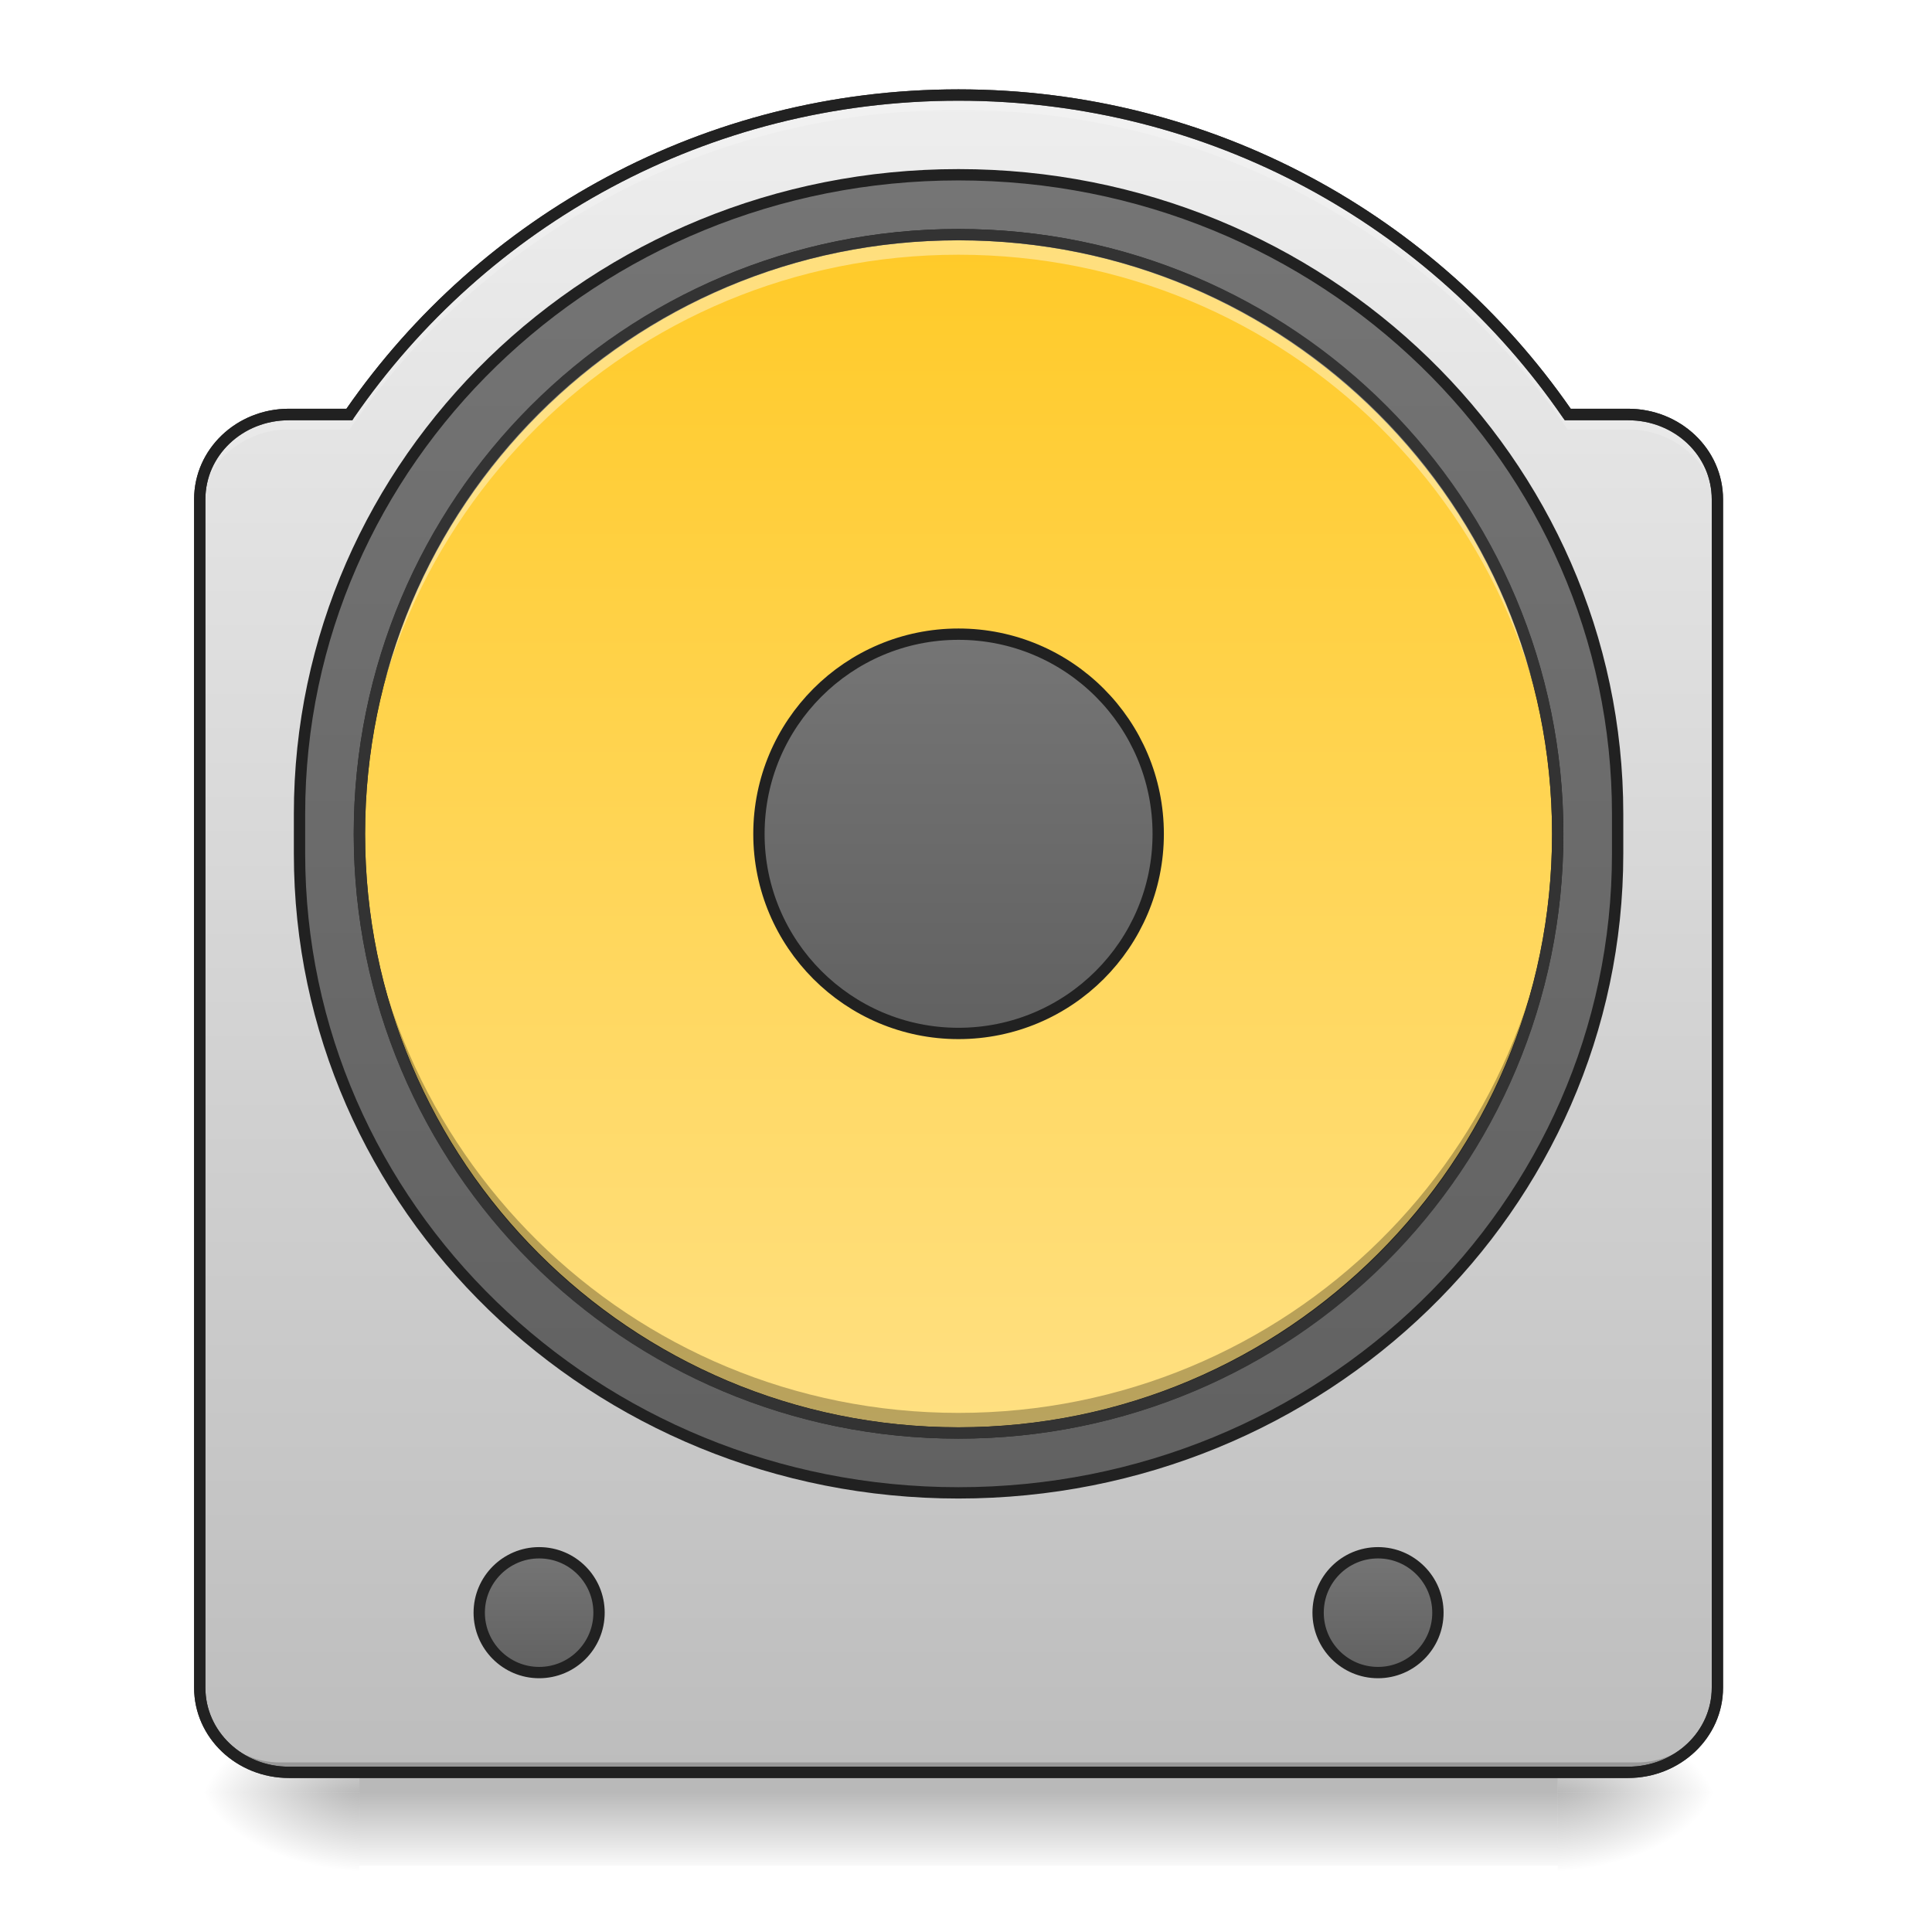
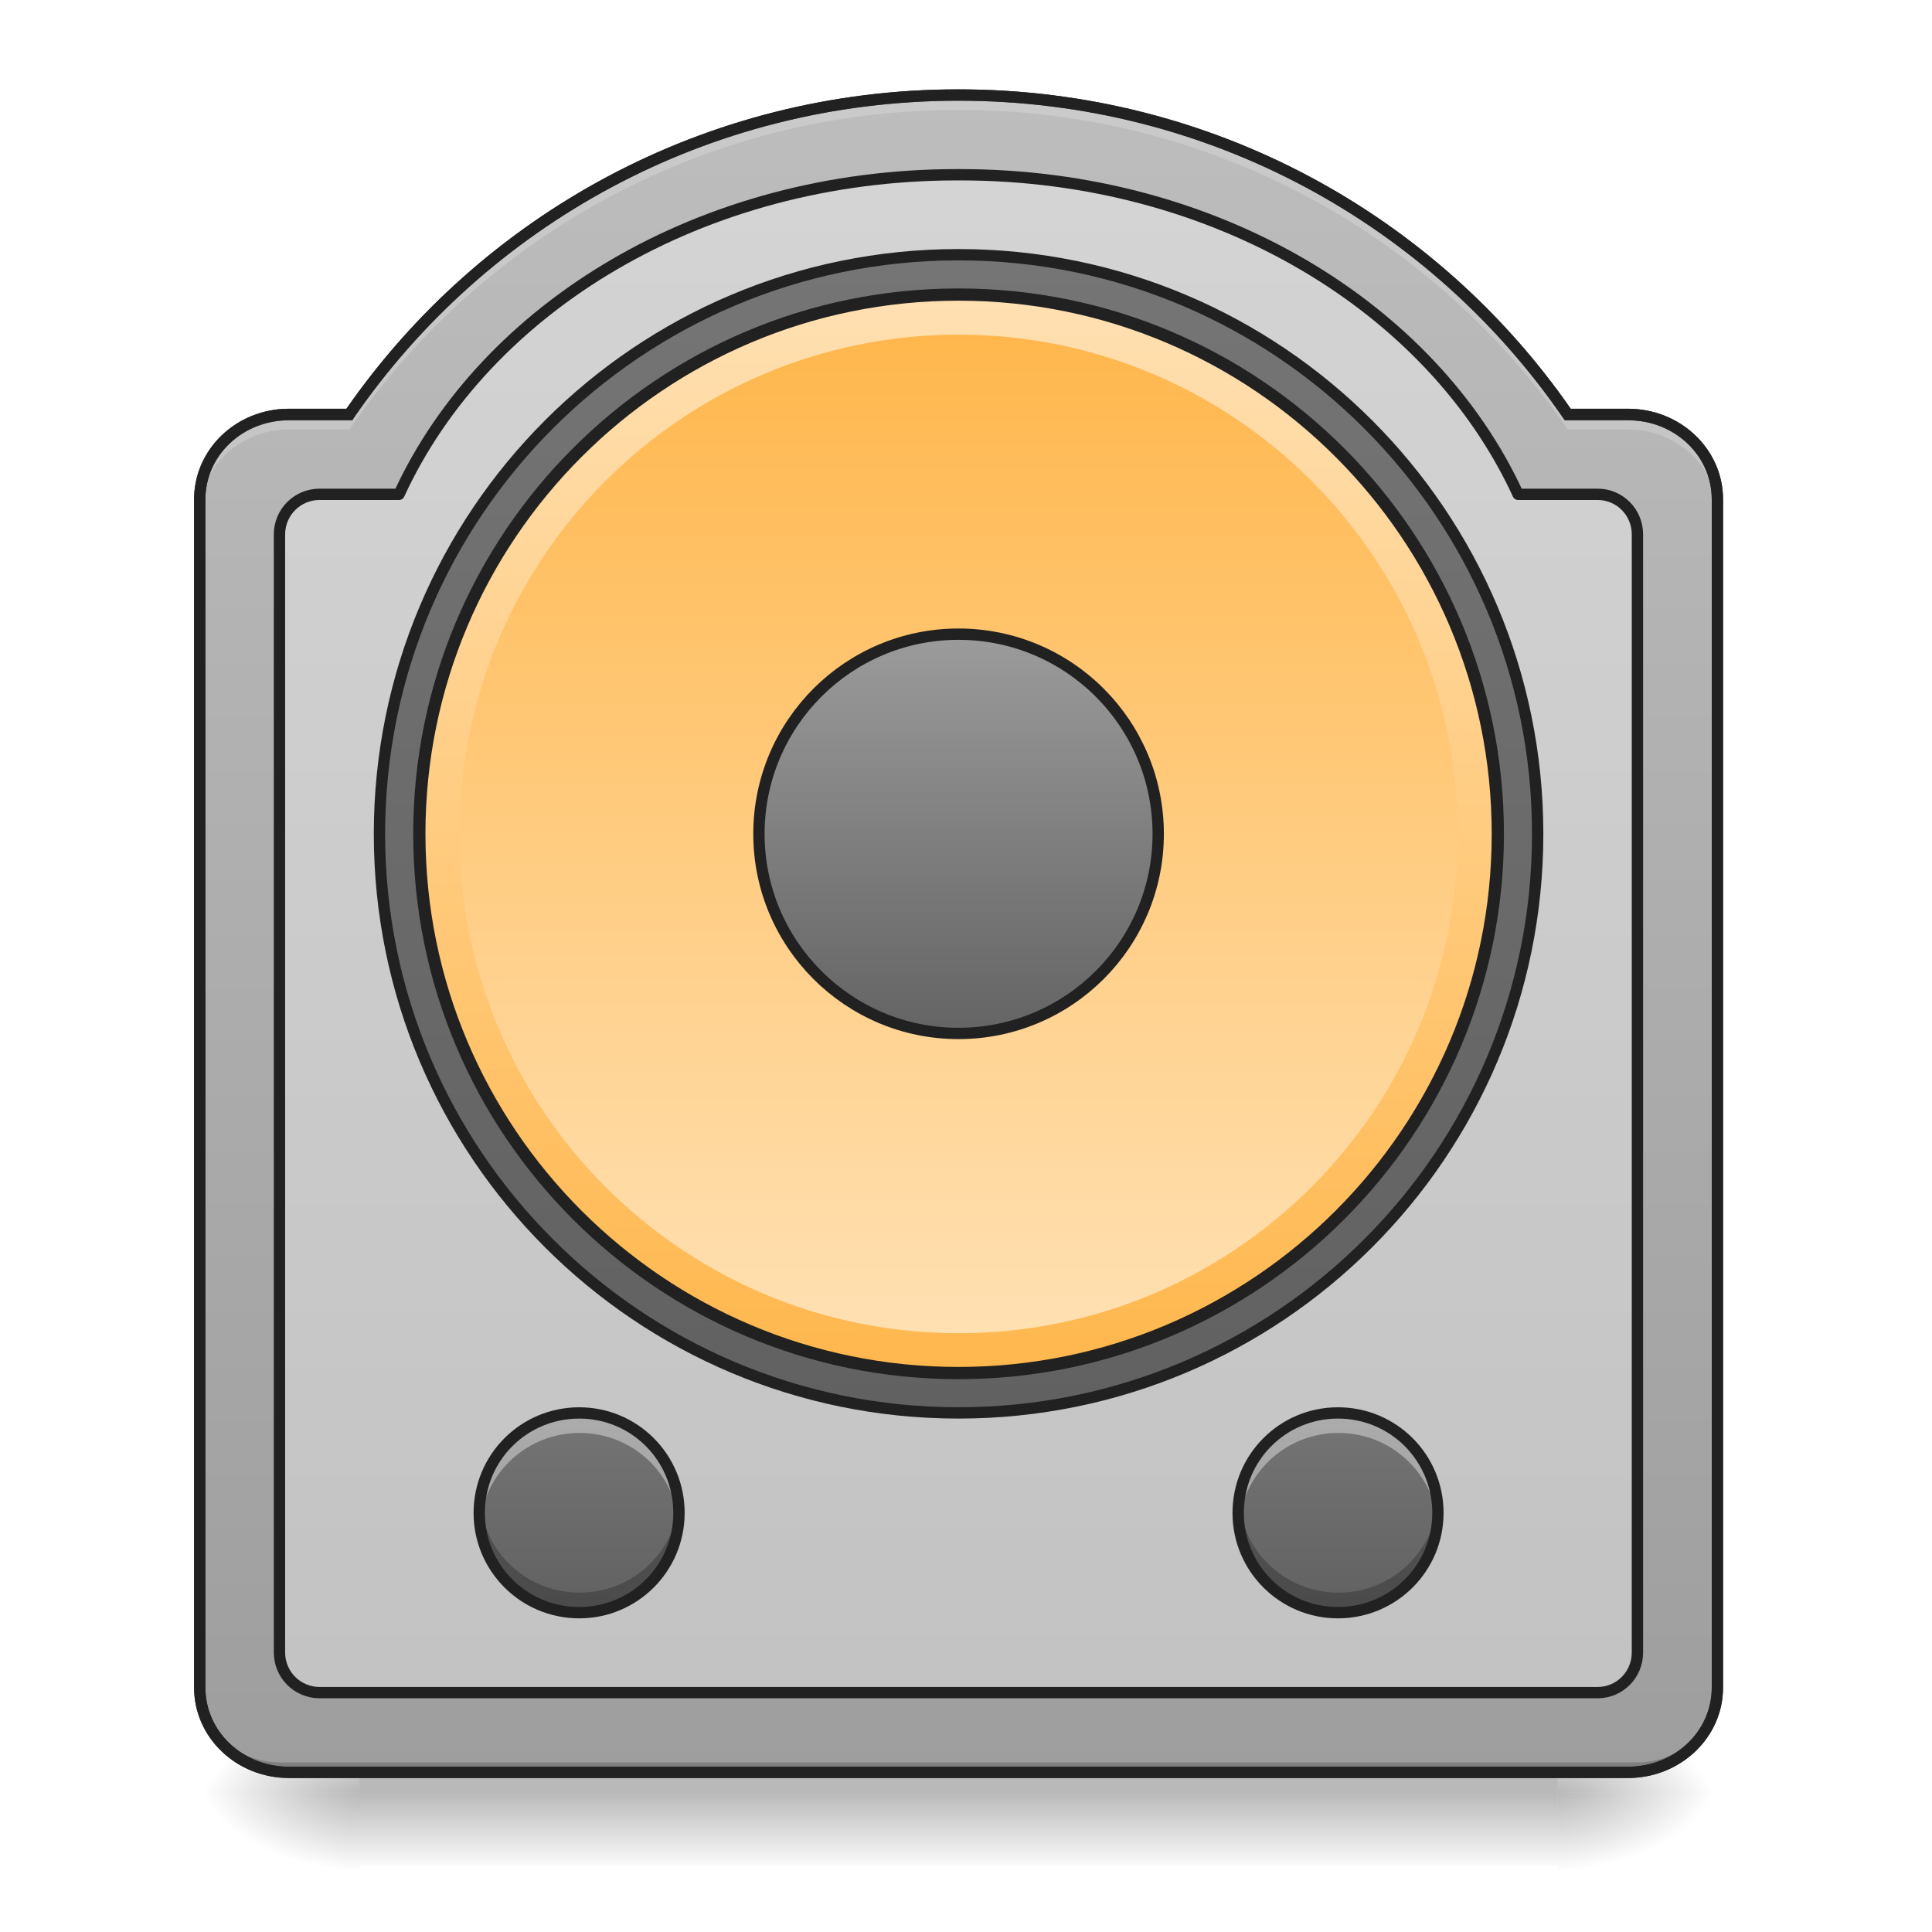
<svg xmlns="http://www.w3.org/2000/svg" width="32pt" height="32pt" viewBox="0 0 32 32" version="1.1">
  <defs>
    <linearGradient id="linear0" gradientUnits="userSpaceOnUse" x1="254" y1="233.5" x2="254" y2="254.667" gradientTransform="matrix(0.062506,0,0,0.062506,-0.00000381506,15.09259)">
      <stop offset="0" style="stop-color:rgb(0%,0%,0%);stop-opacity:0.275;" />
      <stop offset="1" style="stop-color:rgb(0%,0%,0%);stop-opacity:0;" />
    </linearGradient>
    <radialGradient id="radial0" gradientUnits="userSpaceOnUse" cx="450.909" cy="189.579" fx="450.909" fy="189.579" r="21.167" gradientTransform="matrix(0.00000017417,-0.0781325,-0.140638,-0.000000101539,52.13065,65.24914)">
      <stop offset="0" style="stop-color:rgb(0%,0%,0%);stop-opacity:0.314;" />
      <stop offset="0.222" style="stop-color:rgb(0%,0%,0%);stop-opacity:0.275;" />
      <stop offset="1" style="stop-color:rgb(0%,0%,0%);stop-opacity:0;" />
    </radialGradient>
    <radialGradient id="radial1" gradientUnits="userSpaceOnUse" cx="450.909" cy="189.579" fx="450.909" fy="189.579" r="21.167" gradientTransform="matrix(-0.00000017417,0.0781325,0.140638,0.000000101539,-20.37761,-5.873674)">
      <stop offset="0" style="stop-color:rgb(0%,0%,0%);stop-opacity:0.314;" />
      <stop offset="0.222" style="stop-color:rgb(0%,0%,0%);stop-opacity:0.275;" />
      <stop offset="1" style="stop-color:rgb(0%,0%,0%);stop-opacity:0;" />
    </radialGradient>
    <radialGradient id="radial2" gradientUnits="userSpaceOnUse" cx="450.909" cy="189.579" fx="450.909" fy="189.579" r="21.167" gradientTransform="matrix(-0.00000017417,-0.0781325,0.140638,-0.000000101539,-20.37761,65.24914)">
      <stop offset="0" style="stop-color:rgb(0%,0%,0%);stop-opacity:0.314;" />
      <stop offset="0.222" style="stop-color:rgb(0%,0%,0%);stop-opacity:0.275;" />
      <stop offset="1" style="stop-color:rgb(0%,0%,0%);stop-opacity:0;" />
    </radialGradient>
    <radialGradient id="radial3" gradientUnits="userSpaceOnUse" cx="450.909" cy="189.579" fx="450.909" fy="189.579" r="21.167" gradientTransform="matrix(0.00000017417,0.0781325,-0.140638,0.000000101539,52.13065,-5.873675)">
      <stop offset="0" style="stop-color:rgb(0%,0%,0%);stop-opacity:0.314;" />
      <stop offset="0.222" style="stop-color:rgb(0%,0%,0%);stop-opacity:0.275;" />
      <stop offset="1" style="stop-color:rgb(0%,0%,0%);stop-opacity:0;" />
    </radialGradient>
    <linearGradient id="linear1" gradientUnits="userSpaceOnUse" x1="254" y1="254.667" x2="254" y2="-189.833" gradientTransform="matrix(0.062506,0,0,0.062506,0,13.43878)">
-       <stop offset="0" style="stop-color:rgb(74.118%,74.118%,74.118%);stop-opacity:1;" />
-       <stop offset="1" style="stop-color:rgb(93.333%,93.333%,93.333%);stop-opacity:1;" />
+       <stop offset="0" style="stop-color:rgb(61.961%,61.961%,61.961%);stop-opacity:1;" />
+       <stop offset="1" style="stop-color:rgb(74.118%,74.118%,74.118%);stop-opacity:1;" />
    </linearGradient>
-     <linearGradient id="linear2" gradientUnits="userSpaceOnUse" x1="254" y1="-142.208" x2="254" y2="207.042" gradientTransform="matrix(1,0,0,1,0,-26.45833)">
+     <linearGradient id="linear2" gradientUnits="userSpaceOnUse" x1="254" y1="-147.5" x2="254" y2="159.417">
      <stop offset="0" style="stop-color:rgb(45.882%,45.882%,45.882%);stop-opacity:1;" />
      <stop offset="1" style="stop-color:rgb(38.039%,38.039%,38.039%);stop-opacity:1;" />
    </linearGradient>
-     <linearGradient id="linear3" gradientUnits="userSpaceOnUse" x1="243.417" y1="-126.333" x2="243.417" y2="191.167" gradientTransform="matrix(1,0,0,1,0,-26.45833)">
-       <stop offset="0" style="stop-color:rgb(100%,79.216%,15.686%);stop-opacity:1;" />
-       <stop offset="1" style="stop-color:rgb(100%,87.843%,50.98%);stop-opacity:1;" />
+     <linearGradient id="linear3" gradientUnits="userSpaceOnUse" x1="228.6" y1="191.167" x2="230.481" y2="-126.333" gradientTransform="matrix(0.9,0,0,0.9,25.40002,-23.21663)">
+       <stop offset="0" style="stop-color:rgb(100%,71.765%,30.196%);stop-opacity:1;" />
+       <stop offset="1" style="stop-color:rgb(100%,87.843%,69.804%);stop-opacity:1;" />
    </linearGradient>
-     <linearGradient id="linear4" gradientUnits="userSpaceOnUse" x1="254" y1="-20.5" x2="254" y2="85.333" gradientTransform="matrix(1,0,0,1,0,-26.45833)">
+     <linearGradient id="linear4" gradientUnits="userSpaceOnUse" x1="243.417" y1="-126.333" x2="243.417" y2="191.167" gradientTransform="matrix(0.0520883,0,0,0.0520883,2.646086,12.12269)">
+       <stop offset="0" style="stop-color:rgb(100%,71.765%,30.196%);stop-opacity:1;" />
+       <stop offset="1" style="stop-color:rgb(100%,87.843%,69.804%);stop-opacity:1;" />
+     </linearGradient>
+     <linearGradient id="linear5" gradientUnits="userSpaceOnUse" x1="254" y1="90.625" x2="254" y2="-25.792" gradientTransform="matrix(1,0,0,1,0,-26.45833)">
+       <stop offset="0" style="stop-color:rgb(38.039%,38.039%,38.039%);stop-opacity:1;" />
+       <stop offset="1" style="stop-color:rgb(61.961%,61.961%,61.961%);stop-opacity:1;" />
+     </linearGradient>
+     <linearGradient id="linear6" gradientUnits="userSpaceOnUse" x1="121.708" y1="196.458" x2="121.708" y2="228.208" gradientTransform="matrix(0.104177,0,0,0.104177,9.481809,2.936912)">
      <stop offset="0" style="stop-color:rgb(45.882%,45.882%,45.882%);stop-opacity:1;" />
      <stop offset="1" style="stop-color:rgb(38.039%,38.039%,38.039%);stop-opacity:1;" />
    </linearGradient>
-     <linearGradient id="linear5" gradientUnits="userSpaceOnUse" x1="121.708" y1="196.458" x2="121.708" y2="228.208" gradientTransform="matrix(1,0,0,1,21.16667,0)">
-       <stop offset="0" style="stop-color:rgb(45.882%,45.882%,45.882%);stop-opacity:1;" />
-       <stop offset="1" style="stop-color:rgb(38.039%,38.039%,38.039%);stop-opacity:1;" />
-     </linearGradient>
-     <linearGradient id="linear6" gradientUnits="userSpaceOnUse" x1="121.708" y1="196.458" x2="121.708" y2="228.208" gradientTransform="matrix(1,0,0,1,243.4167,0)">
+     <linearGradient id="linear7" gradientUnits="userSpaceOnUse" x1="121.708" y1="196.458" x2="121.708" y2="228.208" gradientTransform="matrix(0.104177,0,0,0.104177,-3.087099,2.936912)">
      <stop offset="0" style="stop-color:rgb(45.882%,45.882%,45.882%);stop-opacity:1;" />
      <stop offset="1" style="stop-color:rgb(38.039%,38.039%,38.039%);stop-opacity:1;" />
    </linearGradient>
  </defs>
  <g id="surface1">
    <path style=" stroke:none;fill-rule:nonzero;fill:url(#linear0);" d="M 5.953 29.355 L 25.801 29.355 L 25.801 30.902 L 5.953 30.902 Z M 5.953 29.355 " />
    <path style=" stroke:none;fill-rule:nonzero;fill:url(#radial0);" d="M 25.801 29.688 L 28.445 29.688 L 28.445 28.363 L 25.801 28.363 Z M 25.801 29.688 " />
    <path style=" stroke:none;fill-rule:nonzero;fill:url(#radial1);" d="M 5.953 29.688 L 3.309 29.688 L 3.309 31.012 L 5.953 31.012 Z M 5.953 29.688 " />
    <path style=" stroke:none;fill-rule:nonzero;fill:url(#radial2);" d="M 5.953 29.688 L 3.309 29.688 L 3.309 28.363 L 5.953 28.363 Z M 5.953 29.688 " />
    <path style=" stroke:none;fill-rule:nonzero;fill:url(#radial3);" d="M 25.801 29.688 L 28.445 29.688 L 28.445 31.012 L 25.801 31.012 Z M 25.801 29.688 " />
    <path style=" stroke:none;fill-rule:nonzero;fill:url(#linear1);" d="M 15.875 1.574 C 11.68 1.574 7.992 3.664 5.789 6.863 L 4.785 6.863 C 3.969 6.863 3.309 7.492 3.309 8.27 L 3.309 27.953 C 3.309 28.73 3.969 29.355 4.785 29.355 L 26.965 29.355 C 27.785 29.355 28.445 28.73 28.445 27.953 L 28.445 8.27 C 28.445 7.492 27.785 6.863 26.965 6.863 L 25.965 6.863 C 23.762 3.664 20.074 1.574 15.875 1.574 Z M 15.875 1.574 " />
-     <path style="fill-rule:nonzero;fill:url(#linear2);stroke-width:3;stroke-linecap:round;stroke-linejoin:miter;stroke:rgb(12.941%,12.941%,12.941%);stroke-opacity:1;stroke-miterlimit:4;" d="M 253.976 -168.692 C 350.467 -168.692 428.647 -92.824 428.647 0.667 L 428.647 11.228 C 428.647 104.782 350.467 180.587 253.976 180.587 C 157.547 180.587 79.367 104.782 79.367 11.228 L 79.367 0.667 C 79.367 -92.824 157.547 -168.692 253.976 -168.692 Z M 253.976 -168.692 " transform="matrix(0.062506,0,0,0.062506,0,13.43878)" />
-     <path style="fill-rule:nonzero;fill:url(#linear3);stroke-width:3;stroke-linecap:round;stroke-linejoin:miter;stroke:rgb(12.941%,12.941%,12.941%);stroke-opacity:1;stroke-miterlimit:4;" d="M 253.976 -152.818 C 341.655 -152.818 412.773 -81.7 412.773 5.979 C 412.773 93.658 341.655 164.714 253.976 164.714 C 166.297 164.714 95.241 93.658 95.241 5.979 C 95.241 -81.7 166.297 -152.818 253.976 -152.818 Z M 253.976 -152.818 " transform="matrix(0.062506,0,0,0.062506,0,13.43878)" />
-     <path style="fill-rule:nonzero;fill:url(#linear4);stroke-width:3;stroke-linecap:round;stroke-linejoin:miter;stroke:rgb(12.941%,12.941%,12.941%);stroke-opacity:1;stroke-miterlimit:4;" d="M 253.976 -46.954 C 283.223 -46.954 306.908 -23.268 306.908 5.979 C 306.908 35.164 283.223 58.849 253.976 58.849 C 224.791 58.849 201.106 35.164 201.106 5.979 C 201.106 -23.268 224.791 -46.954 253.976 -46.954 Z M 253.976 -46.954 " transform="matrix(0.062506,0,0,0.062506,0,13.43878)" />
+     <path style="fill-rule:nonzero;fill:rgb(98.431%,98.431%,98.431%);fill-opacity:0.392;stroke-width:11.339;stroke-linecap:round;stroke-linejoin:round;stroke:rgb(12.941%,12.941%,12.941%);stroke-opacity:1;stroke-miterlimit:4;" d="M 958.255 175.023 C 702.689 175.023 485.859 307.53 399.647 495.071 L 320.048 495.071 C 297.846 495.071 279.895 513.022 279.895 535.225 L 279.895 1655.039 C 279.895 1677.241 297.846 1695.193 320.048 1695.193 L 1600.005 1695.193 C 1622.207 1695.193 1639.922 1677.241 1639.922 1655.039 L 1639.922 535.225 C 1639.922 513.022 1622.207 495.071 1600.005 495.071 L 1520.406 495.071 C 1434.194 307.53 1217.128 175.023 961.798 175.023 Z M 958.255 175.023 " transform="matrix(0.016538,0,0,0.016538,0,0)" />
+     <path style="fill-rule:nonzero;fill:url(#linear2);stroke-width:3;stroke-linecap:round;stroke-linejoin:round;stroke:rgb(12.941%,12.941%,12.941%);stroke-opacity:1;stroke-miterlimit:4;" d="M 253.976 -147.506 C 338.78 -147.506 407.461 -78.826 407.461 5.979 C 407.461 90.721 338.78 159.402 253.976 159.402 C 169.234 159.402 100.553 90.721 100.553 5.979 C 100.553 -78.826 169.234 -147.506 253.976 -147.506 Z M 253.976 -147.506 " transform="matrix(0.062506,0,0,0.062506,0,13.43878)" />
+     <path style="fill-rule:nonzero;fill:url(#linear3);stroke-width:3.24;stroke-linecap:round;stroke-linejoin:miter;stroke:rgb(12.941%,12.941%,12.941%);stroke-opacity:1;stroke-miterlimit:4;" d="M 253.976 -136.945 C 332.906 -136.945 396.9 -72.951 396.9 5.979 C 396.9 84.846 332.906 148.84 253.976 148.84 C 175.108 148.84 111.114 84.846 111.114 5.979 C 111.114 -72.951 175.108 -136.945 253.976 -136.945 Z M 253.976 -136.945 " transform="matrix(0.062506,0,0,0.062506,0,13.43878)" />
+     <path style=" stroke:none;fill-rule:nonzero;fill:url(#linear4);" d="M 15.875 5.543 C 20.445 5.543 24.145 9.246 24.145 13.812 C 24.145 18.379 20.445 22.082 15.875 22.082 C 11.309 22.082 7.609 18.379 7.609 13.812 C 7.609 9.246 11.309 5.543 15.875 5.543 Z M 15.875 5.543 " />
+     <path style="fill-rule:nonzero;fill:url(#linear5);stroke-width:3;stroke-linecap:round;stroke-linejoin:miter;stroke:rgb(12.941%,12.941%,12.941%);stroke-opacity:1;stroke-miterlimit:4;" d="M 253.976 -46.954 C 283.223 -46.954 306.908 -23.268 306.908 5.979 C 306.908 35.164 283.223 58.849 253.976 58.849 C 224.791 58.849 201.106 35.164 201.106 5.979 C 201.106 -23.268 224.791 -46.954 253.976 -46.954 Z M 253.976 -46.954 " transform="matrix(0.062506,0,0,0.062506,0,13.43878)" />
    <path style=" stroke:none;fill-rule:nonzero;fill:rgb(0%,0%,0%);fill-opacity:0.196;" d="M 4.629 29.355 C 3.898 29.355 3.309 28.766 3.309 28.035 L 3.309 27.867 C 3.309 28.602 3.898 29.191 4.629 29.191 L 27.121 29.191 C 27.855 29.191 28.445 28.602 28.445 27.867 L 28.445 28.035 C 28.445 28.766 27.855 29.355 27.121 29.355 Z M 4.629 29.355 " />
    <path style=" stroke:none;fill-rule:nonzero;fill:rgb(20%,20%,20%);fill-opacity:1;" d="M 15.875 1.48 C 11.668 1.48 7.961 3.57 5.738 6.77 L 4.785 6.77 C 3.918 6.77 3.215 7.438 3.215 8.27 L 3.215 27.953 C 3.215 28.781 3.918 29.449 4.785 29.449 L 26.965 29.449 C 27.832 29.449 28.539 28.781 28.539 27.953 L 28.539 8.27 C 28.539 7.438 27.832 6.77 26.965 6.77 L 26.016 6.77 C 23.793 3.57 20.086 1.48 15.875 1.48 Z M 15.875 1.668 C 20.043 1.668 23.703 3.742 25.887 6.918 L 25.918 6.961 L 26.965 6.961 C 27.738 6.961 28.352 7.547 28.352 8.27 L 28.352 27.953 C 28.352 28.676 27.738 29.262 26.965 29.262 L 4.785 29.262 C 4.016 29.262 3.402 28.676 3.402 27.953 L 3.402 8.27 C 3.402 7.547 4.016 6.961 4.785 6.961 L 5.836 6.961 L 5.863 6.918 C 8.051 3.742 11.711 1.668 15.875 1.668 Z M 15.875 1.668 " />
-     <path style=" stroke:none;fill-rule:nonzero;fill:rgb(100%,100%,100%);fill-opacity:0.392;" d="M 15.875 3.887 C 10.379 3.887 5.953 8.312 5.953 13.812 C 5.953 13.867 5.953 13.922 5.957 13.977 C 6.043 8.555 10.434 4.219 15.875 4.219 C 21.32 4.219 25.711 8.555 25.797 13.977 C 25.797 13.922 25.801 13.867 25.801 13.812 C 25.801 8.312 21.375 3.887 15.875 3.887 Z M 15.875 3.887 " />
-     <path style=" stroke:none;fill-rule:nonzero;fill:rgb(0%,0%,0%);fill-opacity:0.275;" d="M 15.875 23.734 C 10.379 23.734 5.953 19.309 5.953 13.812 C 5.953 13.758 5.953 13.699 5.957 13.645 C 6.043 19.066 10.434 23.402 15.875 23.402 C 21.32 23.402 25.711 19.066 25.797 13.645 C 25.797 13.699 25.801 13.758 25.801 13.812 C 25.801 19.309 21.375 23.734 15.875 23.734 Z M 15.875 23.734 " />
-     <path style=" stroke:none;fill-rule:nonzero;fill:rgb(20%,20%,20%);fill-opacity:1;" d="M 15.875 3.793 C 10.328 3.793 5.859 8.266 5.859 13.812 C 5.859 19.359 10.328 23.828 15.875 23.828 C 21.426 23.828 25.895 19.359 25.895 13.812 C 25.895 8.266 21.426 3.793 15.875 3.793 Z M 15.875 3.98 C 21.324 3.98 25.707 8.363 25.707 13.812 C 25.707 19.258 21.324 23.641 15.875 23.641 C 10.43 23.641 6.047 19.258 6.047 13.812 C 6.047 8.363 10.43 3.98 15.875 3.98 Z M 15.875 3.98 " />
    <path style=" stroke:none;fill-rule:nonzero;fill:rgb(100%,100%,100%);fill-opacity:0.196;" d="M 15.875 1.574 C 11.68 1.574 7.992 3.664 5.789 6.863 L 4.785 6.863 C 3.969 6.863 3.309 7.492 3.309 8.27 L 3.309 8.52 C 3.309 7.742 3.969 7.113 4.785 7.113 L 5.789 7.113 C 7.992 3.914 11.68 1.82 15.875 1.82 C 20.074 1.82 23.762 3.914 25.965 7.113 L 26.965 7.113 C 27.785 7.113 28.445 7.742 28.445 8.52 L 28.445 8.27 C 28.445 7.492 27.785 6.863 26.965 6.863 L 25.965 6.863 C 23.762 3.664 20.074 1.574 15.875 1.574 Z M 15.875 1.574 " />
    <path style=" stroke:none;fill-rule:nonzero;fill:rgb(12.941%,12.941%,12.941%);fill-opacity:1;" d="M 15.875 1.48 C 11.668 1.48 7.961 3.57 5.738 6.77 L 4.785 6.77 C 3.918 6.77 3.215 7.438 3.215 8.27 L 3.215 27.953 C 3.215 28.781 3.918 29.449 4.785 29.449 L 26.965 29.449 C 27.832 29.449 28.539 28.781 28.539 27.953 L 28.539 8.27 C 28.539 7.438 27.832 6.77 26.965 6.77 L 26.016 6.77 C 23.793 3.57 20.086 1.48 15.875 1.48 Z M 15.875 1.668 C 20.043 1.668 23.703 3.742 25.887 6.918 L 25.918 6.961 L 26.965 6.961 C 27.738 6.961 28.352 7.547 28.352 8.27 L 28.352 27.953 C 28.352 28.676 27.738 29.262 26.965 29.262 L 4.785 29.262 C 4.016 29.262 3.402 28.676 3.402 27.953 L 3.402 8.27 C 3.402 7.547 4.016 6.961 4.785 6.961 L 5.836 6.961 L 5.863 6.918 C 8.051 3.742 11.711 1.668 15.875 1.668 Z M 15.875 1.668 " />
-     <path style="fill-rule:nonzero;fill:url(#linear5);stroke-width:3;stroke-linecap:round;stroke-linejoin:miter;stroke:rgb(12.941%,12.941%,12.941%);stroke-opacity:1;stroke-miterlimit:4;" d="M 142.861 196.461 C 151.673 196.461 158.735 203.585 158.735 212.334 C 158.735 221.083 151.673 228.208 142.861 228.208 C 134.112 228.208 126.988 221.083 126.988 212.334 C 126.988 203.585 134.112 196.461 142.861 196.461 Z M 142.861 196.461 " transform="matrix(0.062506,0,0,0.062506,0,13.43878)" />
-     <path style="fill-rule:nonzero;fill:url(#linear6);stroke-width:3;stroke-linecap:round;stroke-linejoin:miter;stroke:rgb(12.941%,12.941%,12.941%);stroke-opacity:1;stroke-miterlimit:4;" d="M 365.153 196.461 C 373.902 196.461 381.026 203.585 381.026 212.334 C 381.026 221.083 373.902 228.208 365.153 228.208 C 356.341 228.208 349.279 221.083 349.279 212.334 C 349.279 203.585 356.341 196.461 365.153 196.461 Z M 365.153 196.461 " transform="matrix(0.062506,0,0,0.062506,0,13.43878)" />
+     <path style=" stroke:none;fill-rule:nonzero;fill:url(#linear6);" d="M 22.16 23.402 C 23.074 23.402 23.816 24.145 23.816 25.059 C 23.816 25.969 23.074 26.711 22.16 26.711 C 21.246 26.711 20.508 25.969 20.508 25.059 C 20.508 24.145 21.246 23.402 22.16 23.402 Z M 22.16 23.402 " />
+     <path style=" stroke:none;fill-rule:nonzero;fill:rgb(100%,100%,100%);fill-opacity:0.392;" d="M 22.168 23.402 C 21.254 23.402 20.516 24.141 20.516 25.059 C 20.516 25.113 20.52 25.168 20.523 25.223 C 20.605 24.383 21.309 23.734 22.168 23.734 C 23.031 23.734 23.73 24.383 23.816 25.223 C 23.82 25.168 23.824 25.113 23.824 25.059 C 23.824 24.141 23.086 23.402 22.168 23.402 Z M 22.168 23.402 " />
+     <path style=" stroke:none;fill-rule:nonzero;fill:rgb(0%,0%,0%);fill-opacity:0.235;" d="M 22.168 26.711 C 21.254 26.711 20.516 25.973 20.516 25.059 C 20.516 25 20.52 24.945 20.523 24.891 C 20.605 25.73 21.309 26.379 22.168 26.379 C 23.031 26.379 23.73 25.73 23.816 24.891 C 23.82 24.945 23.824 25 23.824 25.059 C 23.824 25.973 23.086 26.711 22.168 26.711 Z M 22.168 26.711 " />
+     <path style=" stroke:none;fill-rule:nonzero;fill:rgb(12.941%,12.941%,12.941%);fill-opacity:1;" d="M 22.16 23.309 C 21.195 23.309 20.414 24.09 20.414 25.059 C 20.414 26.023 21.195 26.805 22.16 26.805 C 23.129 26.805 23.91 26.023 23.91 25.059 C 23.91 24.09 23.129 23.309 22.16 23.309 Z M 22.16 23.496 C 23.027 23.496 23.723 24.191 23.723 25.059 C 23.723 25.922 23.027 26.617 22.16 26.617 C 21.297 26.617 20.602 25.922 20.602 25.059 C 20.602 24.191 21.297 23.496 22.16 23.496 Z M 22.16 23.496 " />
+     <path style=" stroke:none;fill-rule:nonzero;fill:url(#linear7);" d="M 9.594 23.402 C 10.504 23.402 11.246 24.145 11.246 25.059 C 11.246 25.969 10.504 26.711 9.594 26.711 C 8.68 26.711 7.938 25.969 7.938 25.059 C 7.938 24.145 8.68 23.402 9.594 23.402 Z M 9.594 23.402 " />
+     <path style=" stroke:none;fill-rule:nonzero;fill:rgb(100%,100%,100%);fill-opacity:0.392;" d="M 9.602 23.402 C 8.684 23.402 7.945 24.141 7.945 25.059 C 7.945 25.113 7.949 25.168 7.953 25.223 C 8.035 24.383 8.738 23.734 9.602 23.734 C 10.461 23.734 11.164 24.383 11.246 25.223 C 11.25 25.168 11.254 25.113 11.254 25.059 C 11.254 24.141 10.516 23.402 9.602 23.402 Z M 9.602 23.402 " />
+     <path style=" stroke:none;fill-rule:nonzero;fill:rgb(0%,0%,0%);fill-opacity:0.235;" d="M 9.602 26.711 C 8.684 26.711 7.945 25.973 7.945 25.059 C 7.945 25 7.949 24.945 7.953 24.891 C 8.035 25.73 8.738 26.379 9.602 26.379 C 10.461 26.379 11.164 25.73 11.246 24.891 C 11.25 24.945 11.254 25 11.254 25.059 C 11.254 25.973 10.516 26.711 9.602 26.711 Z M 9.602 26.711 " />
+     <path style=" stroke:none;fill-rule:nonzero;fill:rgb(12.941%,12.941%,12.941%);fill-opacity:1;" d="M 9.594 23.309 C 8.625 23.309 7.844 24.09 7.844 25.059 C 7.844 26.023 8.625 26.805 9.594 26.805 C 10.559 26.805 11.34 26.023 11.34 25.059 C 11.34 24.09 10.559 23.309 9.594 23.309 Z M 9.594 23.496 C 10.457 23.496 11.152 24.191 11.152 25.059 C 11.152 25.922 10.457 26.617 9.594 26.617 C 8.727 26.617 8.031 25.922 8.031 25.059 C 8.031 24.191 8.727 23.496 9.594 23.496 Z M 9.594 23.496 " />
  </g>
</svg>
